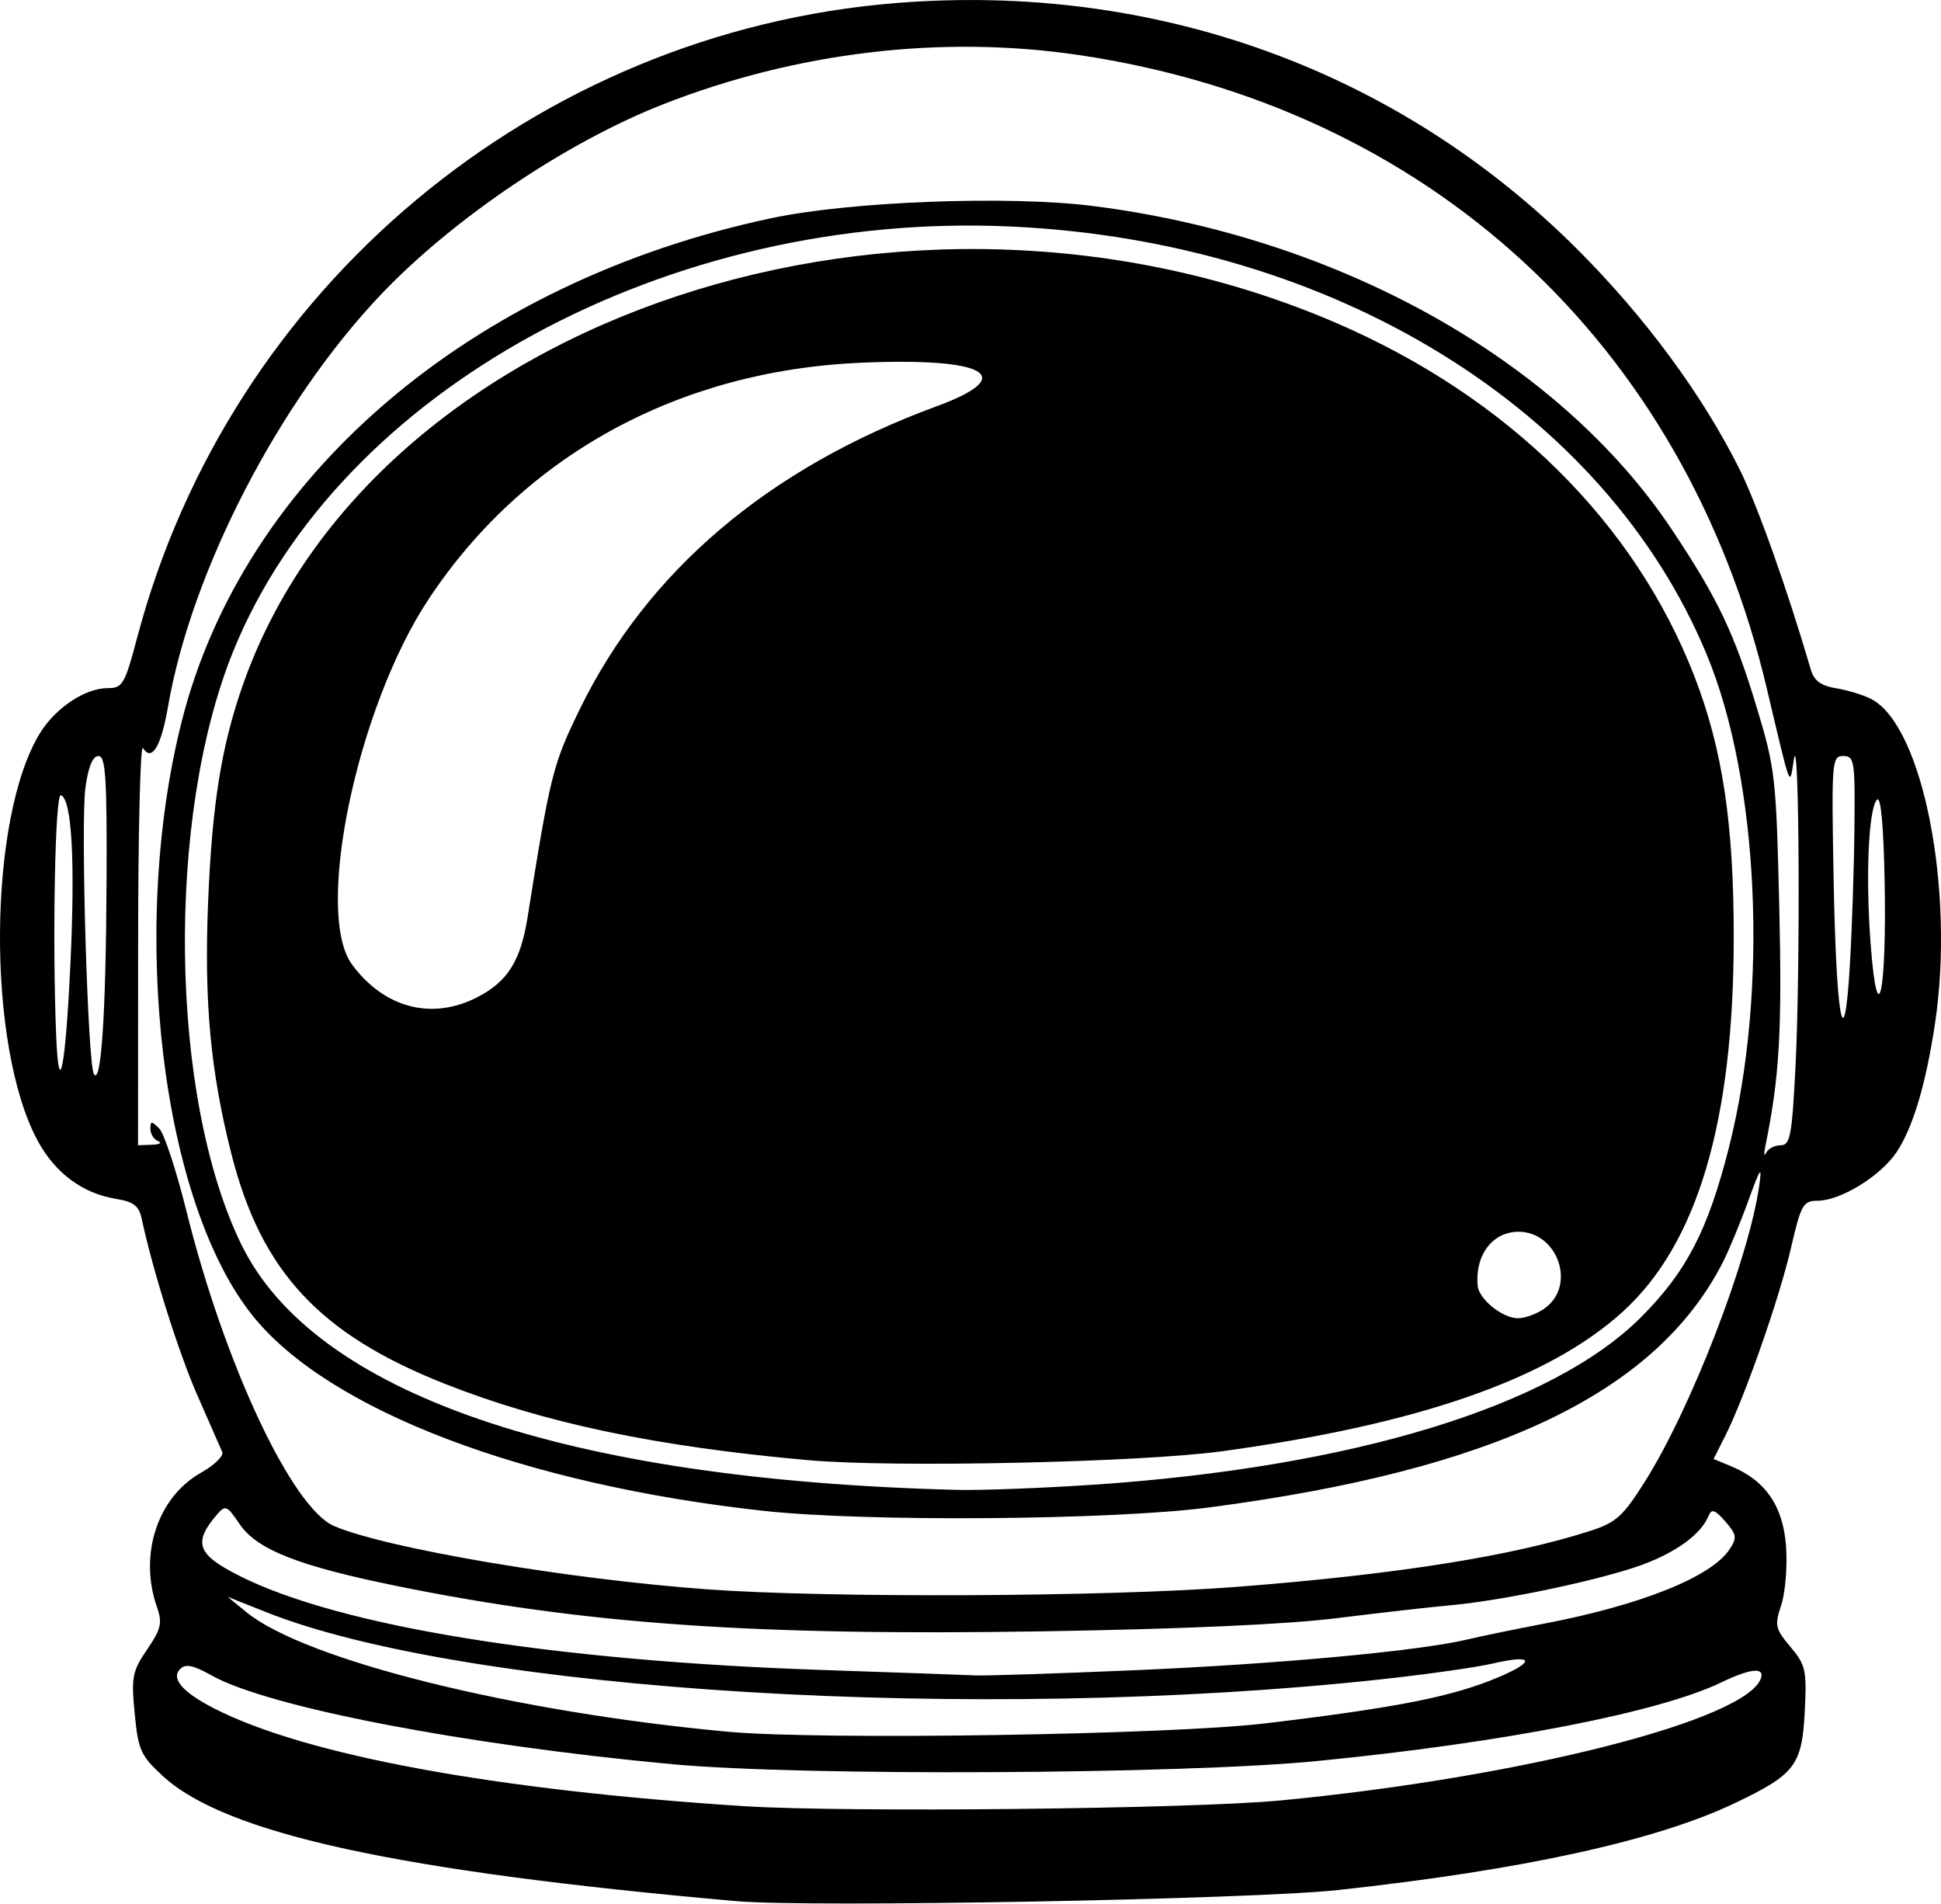
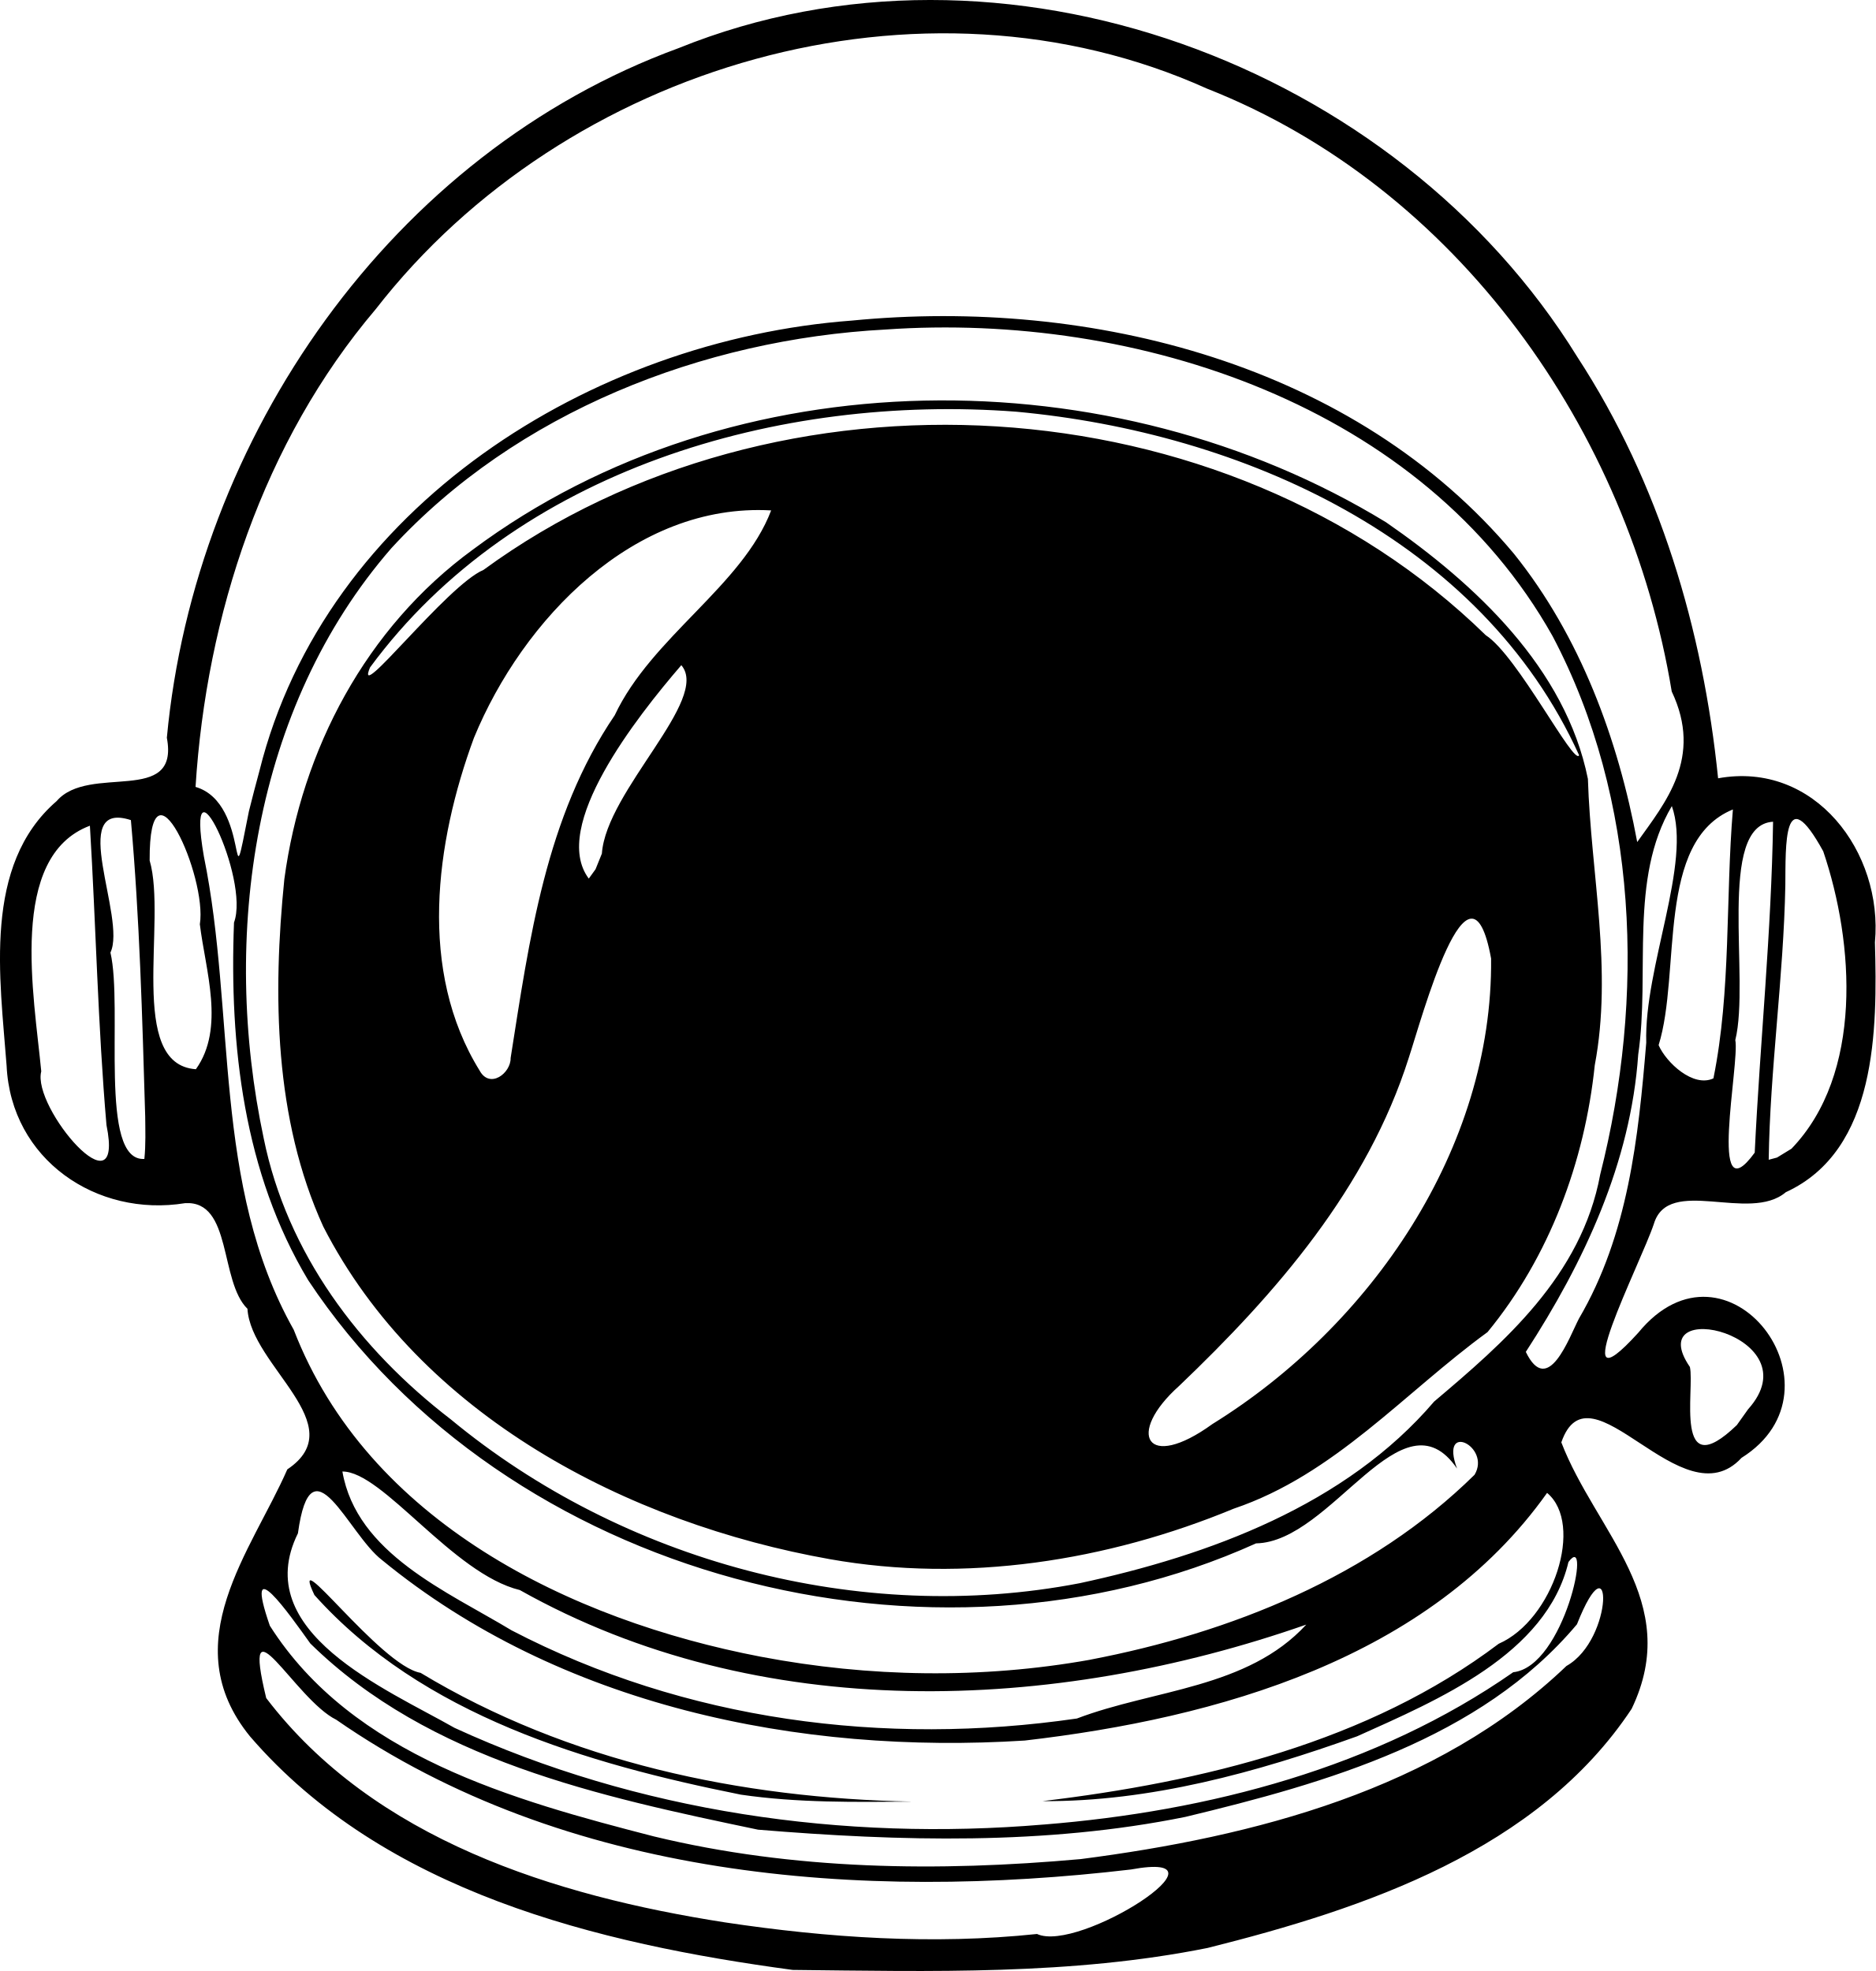
- <svg xmlns="http://www.w3.org/2000/svg" width="83.143mm" height="81.526mm" viewBox="0 0 83.143 81.526" version="1.1" xml:space="preserve">
-   <g transform="translate(-61.83827,-94.56222)">
-     <path style="fill:#000000" d="m 93.416,175.99 c -14.518,-1.28 -21.913,-2.89 -24.596,-5.356 -0.956,-0.879 -1.06,-1.108 -1.212,-2.681 -0.151,-1.568 -0.104,-1.81 0.532,-2.745 0.603,-0.886 0.66,-1.134 0.419,-1.825 -0.78,-2.237 0.029,-4.7 1.887,-5.744 0.575,-0.323 0.985,-0.724 0.912,-0.891 -0.073,-0.167 -0.552,-1.256 -1.063,-2.42 -0.805,-1.834 -1.906,-5.323 -2.388,-7.572 -0.117,-0.547 -0.345,-0.724 -1.089,-0.845 -1.441,-0.234 -2.61,-1.099 -3.365,-2.491 -2.198,-4.055 -2.141,-13.834 0.102,-17.464 0.669,-1.083 1.933,-1.921 2.899,-1.922 0.638,-9.2e-4 0.729,-0.159 1.266,-2.184 3.964,-14.966 17.061,-25.912 32.496,-27.157 11.096,-0.895 21.495,2.863 29.191,10.55 2.889,2.886 5.341,6.207 6.936,9.397 0.762,1.525 2.04,5.113 3.06,8.595 0.143,0.49 0.428,0.697 1.114,0.811 0.507,0.084 1.185,0.296 1.508,0.472 2.191,1.189 3.554,8.198 2.699,13.884 -0.392,2.609 -0.952,4.477 -1.653,5.517 -0.685,1.016 -2.39,2.064 -3.37,2.07 -0.629,0.004 -0.714,0.155 -1.154,2.055 -0.497,2.148 -1.987,6.396 -2.82,8.041 l -0.488,0.964 0.754,0.312 c 1.472,0.61 2.226,1.707 2.35,3.42 0.062,0.858 -0.029,1.99 -0.203,2.516 -0.292,0.884 -0.262,1.021 0.393,1.799 0.652,0.775 0.701,0.996 0.613,2.752 -0.117,2.322 -0.408,2.706 -2.989,3.938 -3.375,1.611 -9.111,2.867 -17.007,3.725 -3.71,0.403 -22.604,0.754 -25.732,0.478 z m 23.283,-4.317 c 10.329,-0.99 19.985,-3.449 20.573,-5.241 0.156,-0.476 -0.47,-0.408 -1.694,0.183 -2.654,1.282 -9.348,2.586 -17.291,3.368 -5.84,0.575 -22.083,0.656 -27.649,0.139 -8.942,-0.832 -17.325,-2.447 -19.74,-3.804 -0.779,-0.438 -1.111,-0.507 -1.339,-0.278 -0.412,0.412 0.097,1.001 1.469,1.701 3.916,1.998 12.003,3.489 22.652,4.176 4.345,0.28 19.187,0.123 23.019,-0.244 z m -0.661,-3.3 c 5.731,-0.687 8.058,-1.151 10.051,-2.005 1.56,-0.669 1.397,-0.957 -0.313,-0.557 -0.699,0.163 -2.878,0.471 -4.843,0.683 -17.219,1.862 -39.121,0.533 -47.724,-2.896 l -1.62,-0.646 0.794,0.65 c 2.515,2.06 11.476,4.287 20.637,5.129 3.972,0.365 18.924,0.132 23.019,-0.359 z m -5.599,-2.276 c 6.131,-0.265 12.152,-0.82 14.24,-1.314 0.632,-0.149 2.08,-0.449 3.218,-0.665 4.208,-0.8 7.25,-2.013 8.031,-3.204 0.323,-0.492 0.301,-0.631 -0.188,-1.191 -0.435,-0.498 -0.586,-0.552 -0.708,-0.251 -0.314,0.776 -1.34,1.543 -2.797,2.088 -1.738,0.65 -5.968,1.548 -8.259,1.754 -0.873,0.078 -3.076,0.328 -4.895,0.555 -2.116,0.264 -6.653,0.467 -12.592,0.562 -12.361,0.198 -19.629,-0.311 -27.624,-1.936 -4.252,-0.864 -6.029,-1.564 -6.771,-2.668 -0.531,-0.789 -0.6,-0.818 -0.961,-0.397 -1.033,1.204 -0.854,1.705 0.932,2.61 4.304,2.181 13.44,3.657 25.057,4.048 3.129,0.105 6.046,0.209 6.482,0.23 0.437,0.021 3.513,-0.079 6.836,-0.222 z m 4.408,-3.573 c 6.853,-0.535 11.778,-1.317 15.134,-2.403 1.079,-0.349 1.384,-0.625 2.305,-2.084 1.991,-3.152 4.46,-9.54 4.911,-12.705 0.125,-0.881 0.047,-0.77 -0.471,0.661 -0.342,0.946 -0.836,2.137 -1.097,2.646 -2.869,5.595 -9.772,8.885 -21.998,10.485 -4.177,0.547 -14.714,0.627 -19.091,0.146 -10.265,-1.129 -18.586,-4.297 -21.847,-8.318 -3.925,-4.84 -5.334,-16.495 -3.078,-25.464 2.647,-10.524 12.406,-18.858 25.277,-21.584 3.385,-0.717 10.149,-0.973 13.745,-0.521 10.528,1.325 19.962,6.592 24.81,13.853 1.965,2.942 2.677,4.434 3.646,7.64 0.788,2.606 0.831,2.992 0.961,8.551 0.123,5.286 0.008,7.269 -0.589,10.185 -0.075,0.364 -0.065,0.513 0.022,0.331 0.086,-0.182 0.367,-0.331 0.624,-0.331 0.412,0 0.486,-0.393 0.638,-3.373 0.214,-4.19 0.16,-14.605 -0.068,-13.163 -0.192,1.212 -0.1,1.451 -1.165,-3.043 -3.502,-14.785 -14.501,-24.902 -29.481,-27.116 -5.854,-0.865 -12.082,-0.126 -17.791,2.112 -4.148,1.626 -9.001,4.899 -12.1,8.161 -4.367,4.597 -8.108,11.84 -9.109,17.637 -0.297,1.716 -0.694,2.371 -1.075,1.772 -0.111,-0.174 -0.203,3.583 -0.205,8.348 l -0.004,8.665 0.595,-0.021 c 0.327,-0.011 0.446,-0.081 0.265,-0.154 -0.182,-0.073 -0.331,-0.311 -0.331,-0.527 0,-0.342 0.05,-0.344 0.38,-0.014 0.209,0.209 0.733,1.802 1.165,3.539 1.63,6.559 4.526,12.727 6.335,13.492 2.262,0.957 9.979,2.265 15.933,2.702 5.227,0.383 17.208,0.328 22.754,-0.105 z m -6.218,-4.369 c 11.157,-0.748 19.697,-3.359 23.517,-7.192 1.936,-1.942 2.854,-3.718 3.751,-7.252 1.703,-6.713 1.295,-15.721 -0.957,-21.13 -4.378,-10.517 -15.99,-17.666 -29.75,-18.315 -14.731,-0.695 -28.806,6.977 -33.359,18.182 -2.894,7.121 -2.735,19.084 0.336,25.397 3.114,6.401 13.867,10.095 30.642,10.527 1.019,0.026 3.638,-0.072 5.821,-0.218 z m -12.171,-1.055 c -6.517,-0.583 -11.307,-1.589 -15.554,-3.266 -5.376,-2.122 -7.877,-4.814 -9.154,-9.85 -0.899,-3.545 -1.174,-6.532 -0.996,-10.822 0.172,-4.169 0.567,-6.634 1.48,-9.243 5.542,-15.843 28.47,-23.446 46.832,-15.529 7.367,3.176 12.808,8.548 15.363,15.166 1.2,3.11 1.679,6.307 1.674,11.194 -0.007,7.844 -1.554,13.067 -4.73,15.97 -3.174,2.9 -8.762,4.85 -17.195,5.999 -3.523,0.48 -14.077,0.707 -17.72,0.381 z m 31.632,-6.567 c 1.254,-1.016 0.43,-3.216 -1.205,-3.216 -1.116,0 -1.871,0.999 -1.75,2.315 0.053,0.574 1.063,1.389 1.721,1.389 0.348,0 0.903,-0.22 1.235,-0.488 z M 82.273,137.277 c 1.301,-0.664 1.865,-1.554 2.161,-3.41 0.974,-6.117 1.086,-6.563 2.228,-8.908 2.89,-5.931 8.087,-10.347 15.293,-12.995 3.541,-1.301 2.152,-2.099 -3.248,-1.866 -7.805,0.336 -14.459,3.983 -18.528,10.155 -3.058,4.638 -4.89,13.421 -3.258,15.624 1.378,1.861 3.409,2.392 5.353,1.401 z m -15.871,-4.844 c 0.022,-4.553 -0.037,-5.49 -0.346,-5.49 -0.247,0 -0.435,0.456 -0.559,1.357 -0.208,1.51 0.1,11.854 0.365,12.269 0.309,0.485 0.513,-2.589 0.539,-8.136 z m -1.548,3.425 c 0.21,-4.434 0.059,-7.086 -0.41,-7.238 -0.248,-0.08 -0.37,6.281 -0.198,10.339 0.117,2.775 0.398,1.343 0.608,-3.101 z m 76.419,-5.807 c 0.03,-2.903 -0.001,-3.109 -0.477,-3.109 -0.488,0 -0.505,0.212 -0.418,5.094 0.11,6.16 0.448,8.056 0.697,3.902 0.091,-1.528 0.181,-4.177 0.198,-5.887 z m 1.294,2.263 c -0.045,-2.379 -0.163,-3.664 -0.323,-3.505 -0.372,0.37 -0.5,3.339 -0.27,6.273 0.297,3.8 0.683,2 0.593,-2.768 z" />
-   </g>
+ <svg xmlns="http://www.w3.org/2000/svg" width="93.426mm" height="98.198mm" viewBox="0 0 93.426 98.198" version="1.1" xml:space="preserve">
+   <path style="fill:#000000" d="m 39.482,98.144 c -9.717,-1.31 -20.358,-3.893 -27.026,-11.631 -3.791,-4.657 0.089,-9.261 1.855,-13.306 3.287,-2.201 -1.819,-5.149 -1.985,-8.001 -1.401,-1.37 -0.756,-5.405 -3.105,-5.263 -4.412,0.719 -8.675,-2.177 -8.892,-6.851 -0.328,-4.363 -1.2,-9.989 2.491,-13.179 1.623,-1.89 6.136,0.255 5.491,-3.157 C 9.707,21.803 19.5,7.63 33.806,2.396 c 16.116,-6.52 35.762,0.809 44.766,15.394 4.087,6.269 6.256,13.581 7.008,20.986 4.815,-0.876 8.225,3.684 7.812,8.173 0.119,4.319 0.125,10.351 -4.439,12.448 -1.817,1.546 -5.846,-0.842 -6.573,1.58 -0.659,1.98 -4.612,9.649 -0.777,5.423 4.417,-5.396 10.626,2.797 5.144,6.232 -2.962,3.22 -7.547,-4.914 -8.976,-0.771 1.714,4.454 6.074,7.921 3.502,13.276 -4.668,7.046 -13.282,9.95 -21.119,11.912 -6.79,1.365 -13.783,1.168 -20.671,1.095 z m 12.171,-1.791 c 2.078,0.974 10.133,-4.215 4.679,-3.212 -13.46,1.582 -28.15,0.474 -39.584,-7.462 -2.054,-1.007 -4.774,-6.388 -3.488,-1.08 5.365,7.044 14.372,9.856 22.847,11.176 5.133,0.772 10.371,1.125 15.546,0.579 z m 2.182,-3.731 c 8.619,-1.114 17.751,-3.452 24.191,-9.621 2.383,-1.337 2.307,-6.582 0.523,-2.076 -4.808,5.724 -12.488,7.907 -19.502,9.595 -6.98,1.416 -14.227,1.22 -21.287,0.637 -7.855,-1.643 -16.387,-3.461 -22.303,-9.277 -1.036,-1.445 -3.364,-4.777 -2.016,-0.884 4.106,6.472 12.134,8.694 19.132,10.497 6.965,1.685 14.159,1.768 21.263,1.129 z m -1.851,-1.72 c 8.211,-0.655 16.578,-2.835 23.391,-7.589 2.555,-0.275 3.944,-7.107 2.751,-5.491 -1.089,4.602 -6.518,6.877 -10.524,8.682 -5.013,1.8 -10.323,3.266 -15.675,3.231 7.962,-0.956 16.23,-2.934 22.726,-7.841 2.715,-1.188 4.27,-5.96 2.409,-7.516 -5.87,8.271 -16.427,11.226 -26.016,12.338 -11.227,0.716 -23.165,-1.727 -32.016,-8.991 -1.695,-1.295 -3.526,-6.172 -4.19,-1.333 -2.431,4.912 4.4,7.755 7.804,9.694 9.121,4.19 19.372,5.656 29.341,4.815 z m -15.086,-1.491 c -7.656,-1.537 -15.859,-3.941 -21.237,-9.945 -1.348,-2.85 3.262,3.522 5.288,3.877 7.356,4.443 15.97,6.253 24.486,6.416 -2.849,0.023 -5.71,0.067 -8.538,-0.348 z m 16.74,-3.791 c 3.832,-1.46 8.489,-1.485 11.428,-4.68 -12.604,4.408 -27.241,4.988 -39.173,-1.721 -3.338,-0.812 -6.835,-5.917 -8.838,-5.906 0.709,4.093 5.217,5.974 8.431,7.915 8.642,4.498 18.56,5.786 28.152,4.391 z m 0.661,-2.931 c 7.002,-1.339 14.009,-4.148 19.151,-9.215 0.839,-1.401 -1.766,-2.7 -0.874,-0.309 -2.733,-3.994 -6.224,3.657 -10.011,3.728 -16.127,7.288 -37.356,1.75 -47.213,-13.11 -3.214,-5.357 -3.932,-11.694 -3.696,-17.821 0.816,-2.195 -2.476,-8.938 -1.501,-3.295 1.604,7.842 0.407,16.366 4.476,23.584 3.695,9.556 13.771,14.47 23.271,16.29 5.397,1.026 10.984,1.117 16.396,0.15 z m -0.529,-3.809 c 6.482,-1.395 13.265,-3.898 17.666,-9.053 3.454,-2.922 7.34,-6.252 8.272,-11.314 2.231,-8.798 1.923,-18.682 -2.374,-26.823 -6.443,-11.474 -20.687,-16.147 -33.22,-15.273 -9.097,0.483 -18.389,4.112 -24.621,10.896 -6.905,7.944 -8.491,19.361 -6.358,29.399 1.163,5.721 4.755,10.499 9.317,14.001 8.564,7.086 20.375,10.275 31.319,8.166 z m -12.435,-1.2 c -10.086,-1.792 -20.408,-7.158 -25.231,-16.567 -2.446,-5.361 -2.524,-11.551 -1.941,-17.311 0.867,-6.455 4.069,-12.534 9.384,-16.415 12.96,-9.658 31.856,-9.695 45.492,-1.367 4.461,3.087 8.942,7.27 10.056,12.786 0.148,4.741 1.243,9.501 0.341,14.268 -0.499,4.805 -2.263,9.551 -5.34,13.293 -4.147,3.02 -7.622,7.104 -12.645,8.798 -6.303,2.609 -13.361,3.715 -20.116,2.515 z m 19.056,-6.732 c 7.874,-4.875 13.975,-13.717 13.882,-23.192 -1.077,-5.908 -3.471,3.054 -4.1,4.942 -2.061,6.503 -6.595,11.725 -11.438,16.349 -2.673,2.39 -1.635,4.289 1.656,1.901 z m -34.956,-18.237 c 0.931,-5.893 1.742,-12.004 5.184,-17.074 1.834,-3.902 6.364,-6.451 7.793,-10.208 -6.812,-0.383 -12.374,5.425 -14.805,11.333 -1.927,5.228 -2.786,11.619 0.283,16.575 0.507,0.933 1.56,0.13 1.545,-0.626 z m 4.545,-10.184 c 0.216,-3.13 5.417,-7.692 3.957,-9.387 -2.226,2.585 -6.538,8.061 -4.609,10.633 l 0.336,-0.465 z m 48.677,-4.899 c -4.891,-10.789 -16.8,-16.08 -28.031,-17.116 -11.794,-0.899 -24.94,2.874 -32.195,12.742 -0.829,1.969 3.832,-4.095 5.651,-4.86 14.612,-10.689 36.92,-9.461 49.925,3.253 1.574,1.01 4.405,6.539 4.65,5.98 z m 8.416,32.585 c 3.295,-3.674 -5.368,-5.717 -2.898,-2.109 0.25,1.105 -0.83,5.945 2.338,2.896 z m -8.427,-4.514 c 2.458,-4.196 2.962,-9.008 3.355,-13.753 -0.111,-3.768 2.278,-8.951 1.275,-11.786 -2.144,3.633 -1.075,8.294 -1.675,12.378 -0.37,5.384 -2.702,10.355 -5.599,14.815 1.103,2.281 2.159,-0.722 2.644,-1.654 z M 7.231,55.577 c -0.144,-4.909 -0.276,-9.827 -0.711,-14.718 -3.209,-1.041 -0.199,4.88 -1.019,6.599 0.641,2.743 -0.61,10.423 1.69,10.282 0.074,-0.719 0.047,-1.442 0.041,-2.163 z m 80.173,1.849 c 0.263,-5.491 0.834,-10.99 0.914,-16.486 -2.821,0.161 -1.131,7.852 -1.881,10.876 0.231,1.145 -1.392,8.85 0.968,5.609 z M 5.304,56.053 c -0.43,-4.961 -0.525,-9.953 -0.826,-14.915 -4.092,1.538 -2.779,8.473 -2.423,12.24 -0.476,1.8 4.176,7.232 3.249,2.675 z m 80.043,-2.326 c 0.886,-4.375 0.598,-8.941 0.97,-13.399 -3.855,1.58 -2.568,8.113 -3.7,11.743 0.378,0.869 1.725,2.128 2.73,1.655 z m 3.889,3.503 c 3.572,-3.714 3.134,-10.238 1.581,-14.817 -1.989,-3.621 -1.87,-0.262 -1.888,1.685 -0.084,4.547 -0.768,9.238 -0.828,13.683 l 0.413,-0.11 z M 9.954,46.052 c 0.382,-2.381 -2.526,-8.824 -2.5,-3.182 0.878,3.007 -1.147,10.169 2.303,10.4 1.467,-2.048 0.472,-4.942 0.198,-7.219 z m 2.972,-7.658 c 3.278,-13.15 16.539,-21.454 29.502,-22.422 11.918,-1.165 25.074,2.164 32.987,11.622 3.302,4.116 5.184,9.233 6.136,14.358 1.398,-1.965 3.288,-4.195 1.719,-7.502 C 81.132,21.448 72.575,9.326 60.128,4.418 45.886,-2.003 28.158,3.244 18.717,15.401 c -5.607,6.608 -8.438,15.253 -8.977,23.804 2.806,0.817 1.609,6.523 2.659,1.211 l 0.257,-1.008 z" />
</svg>
